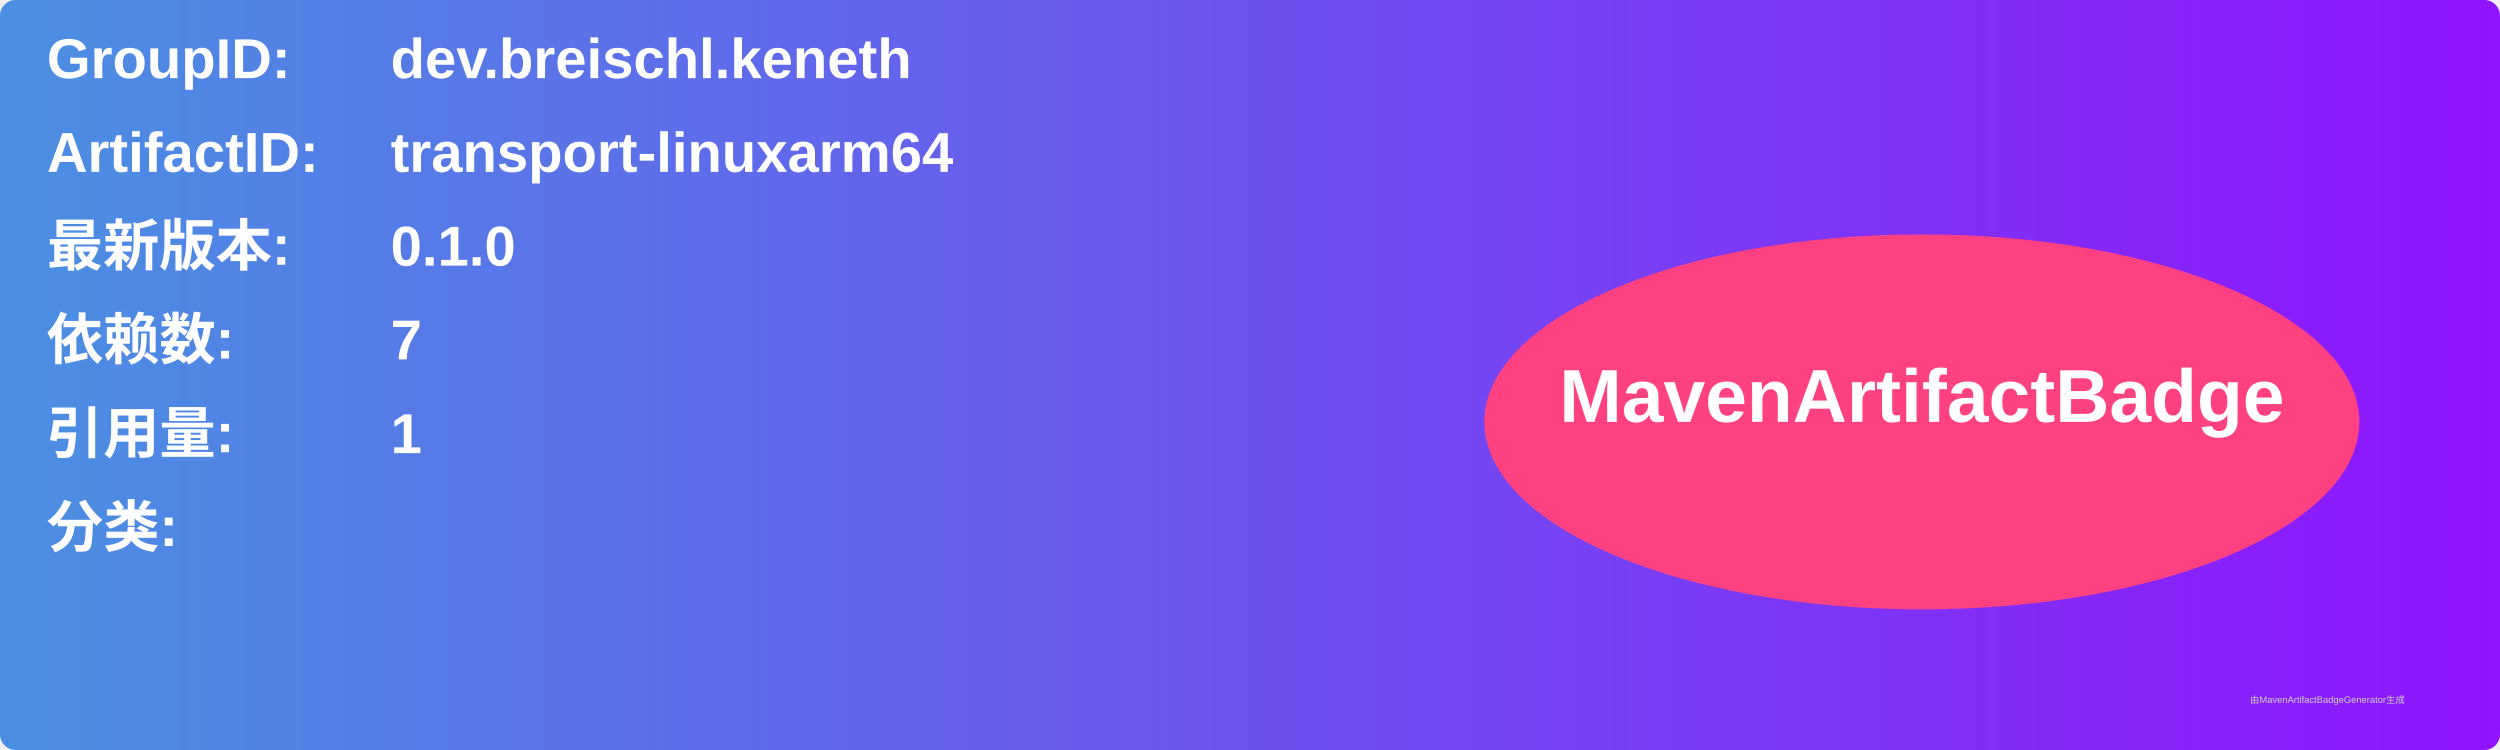
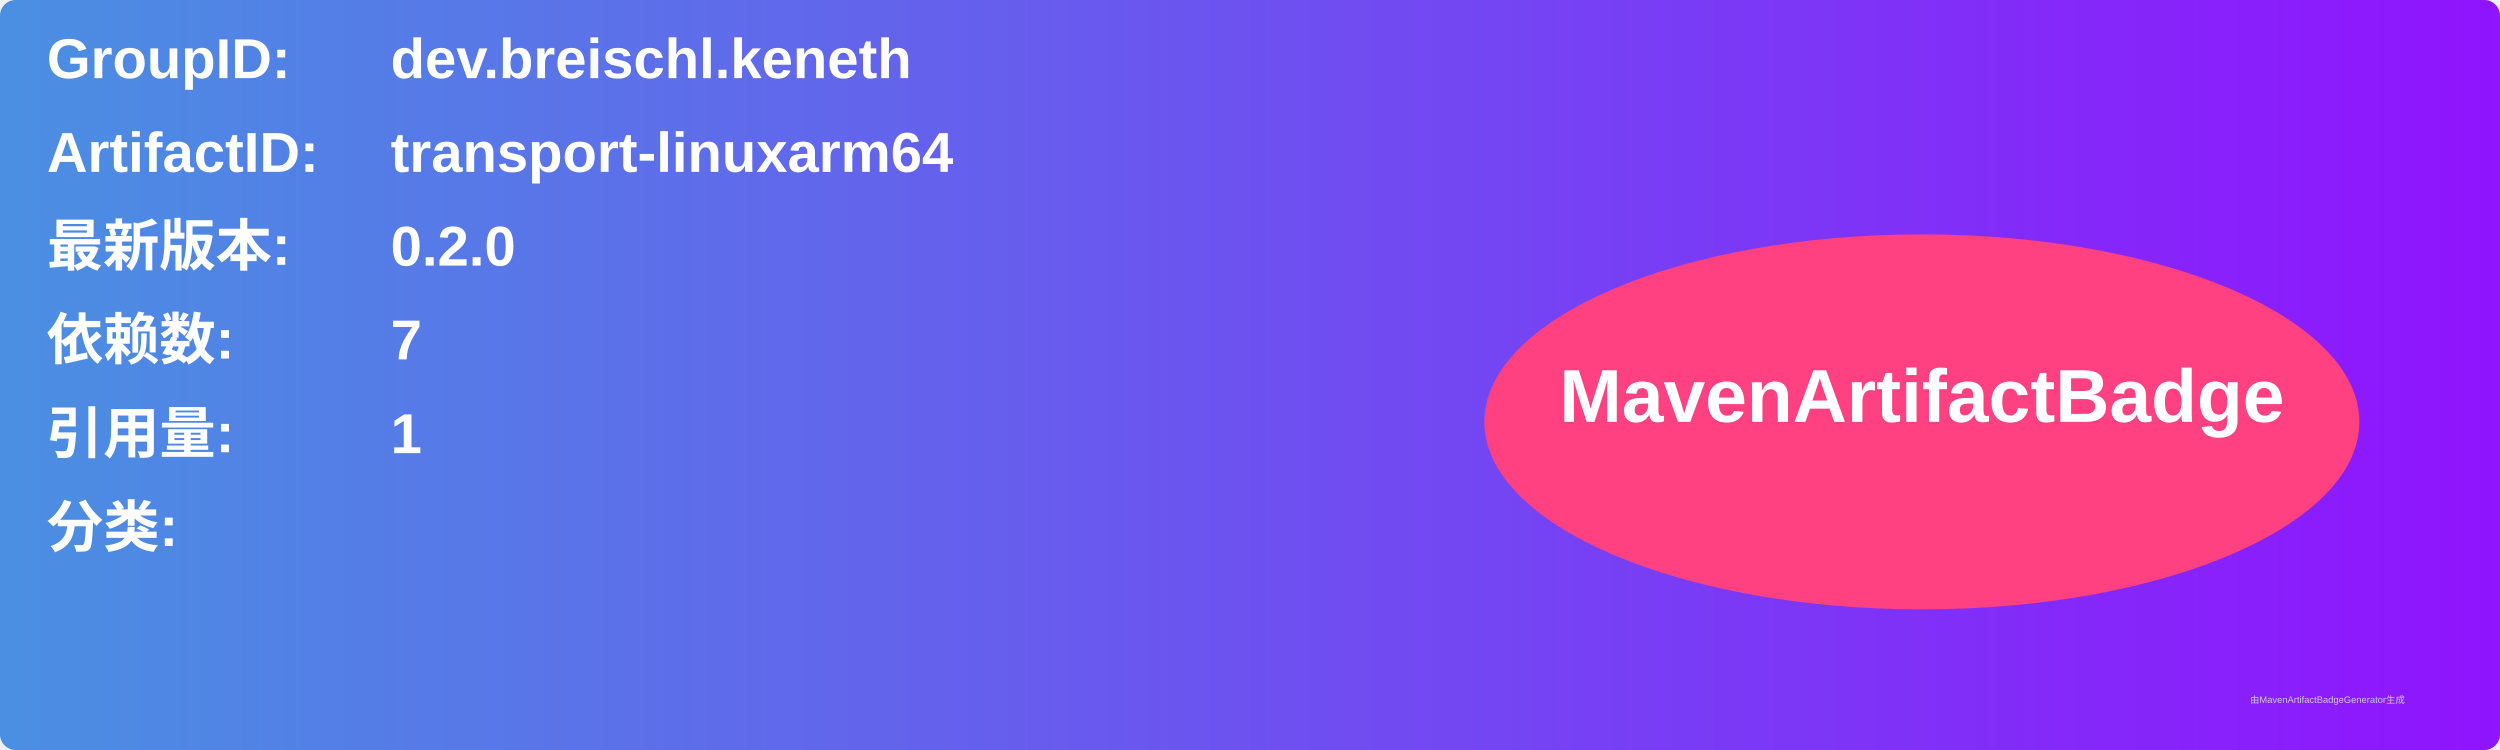
<svg xmlns="http://www.w3.org/2000/svg" width="800" height="240" viewBox="0 0 800 240">
  <linearGradient id="grad" x1="0%" y1="0%" x2="100%" y2="0%">
    <stop offset="0%" stop-color="#4a90e2" />
    <stop offset="100%" stop-color="#9013fe" />
  </linearGradient>
  <rect width="100%" height="100%" rx="5" ry="5" fill="url(#grad)" />
  <g transform="translate(15, 15)">
    <text x="0" y="10" font-family="Arial" font-size="18" fill="white" font-weight="bold" width="260">GroupID:</text>
    <text x="110" y="10" font-family="Arial" font-size="18" fill="white" font-weight="bold" width="460">dev.breischl.keneth</text>
    <text x="0" y="40" font-family="Arial" font-size="18" fill="white" font-weight="bold" width="260">ArtifactID:</text>
    <text x="110" y="40" font-family="Arial" font-size="18" fill="white" font-weight="bold" width="460">transport-linuxarm64</text>
    <text x="0" y="70" font-family="Arial" font-size="18" fill="white" font-weight="bold">最新版本:</text>
    <text x="110" y="70" font-family="Arial" font-size="18" fill="white" font-weight="bold">
-       <tspan font-weight="bold">0.1.0</tspan>
+       <tspan font-weight="bold">0.2.0</tspan>
    </text>
    <text x="0" y="100" font-family="Arial" font-size="18" fill="white" font-weight="bold">依赖数: </text>
    <text x="110" y="100" font-family="Arial" font-size="18" fill="white">
      <tspan font-weight="bold">7</tspan>
    </text>
    <text x="0" y="130" font-family="Arial" font-size="18" fill="white" font-weight="bold">引用量: </text>
    <text x="110" y="130" font-family="Arial" font-size="18" fill="white">
      <tspan font-weight="bold">1</tspan>
    </text>
    <text x="0" y="160" font-family="Arial" font-size="18" fill="white" font-weight="bold">分类:</text>
    <text x="10" y="190" font-family="Arial" font-size="10" fill="white">
      <tspan font-weight="bold" />
    </text>
    <ellipse cx="600" cy="120" rx="140" ry="60" fill="#ff4081" />
    <text x="600" y="120" text-anchor="middle" font-family="Arial" font-size="24" fill="white" font-weight="bold">MavenArtifactBadge</text>
  </g>
  <text x="720" y="225" font-family="Arial" font-size="3" fill="#d0d0d0">由MavenArtifactBadgeGenerator生成</text>
</svg>
